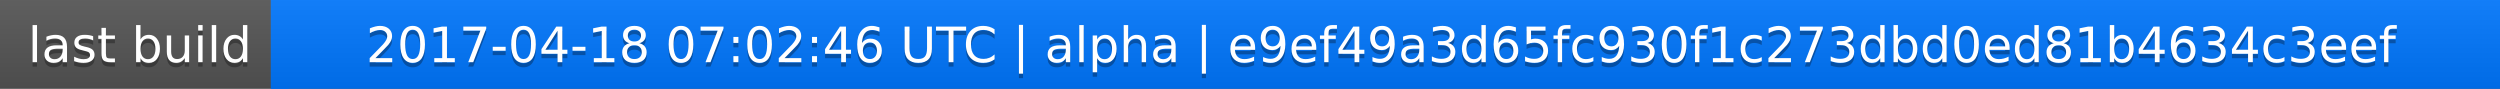
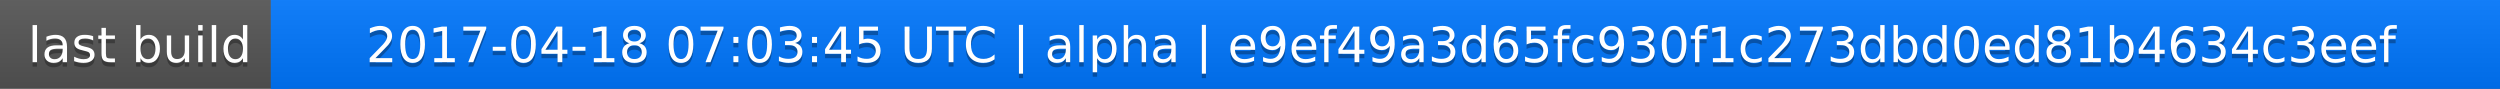
<svg xmlns="http://www.w3.org/2000/svg" width="563" height="20">
  <linearGradient id="a" x2="0" y2="100%">
    <stop offset="0" stop-color="#bbb" stop-opacity=".1" />
    <stop offset="1" stop-opacity=".1" />
  </linearGradient>
  <rect rx="0" width="563" height="20" fill="#555" />
  <rect rx="0" x="61" width="502" height="20" fill="#07f" />
  <path fill="#07f" d="M61 0h4v20h-4z" />
  <rect rx="0" width="563" height="20" fill="url(#a)" />
  <g fill="#fff" text-anchor="middle" font-family="DejaVu Sans,Verdana,Geneva,sans-serif" font-size="11">
    <text x="31.5" y="15" fill="#010101" fill-opacity=".3">last build</text>
    <text x="31.5" y="14">last build</text>
-     <text x="311" y="15" fill="#010101" fill-opacity=".3">2017-04-18 07:02:46 UTC | alpha | e9ef49a3d65fc930f1c273dbd0ed81b4634c3eef</text>
-     <text x="311" y="14">2017-04-18 07:02:46 UTC | alpha | e9ef49a3d65fc930f1c273dbd0ed81b4634c3eef</text>
+     <text x="311" y="15" fill="#010101" fill-opacity=".3">2017-04-18 07:03:45 UTC | alpha | e9ef49a3d65fc930f1c273dbd0ed81b4634c3eef</text>
+     <text x="311" y="14">2017-04-18 07:03:45 UTC | alpha | e9ef49a3d65fc930f1c273dbd0ed81b4634c3eef</text>
  </g>
</svg>
